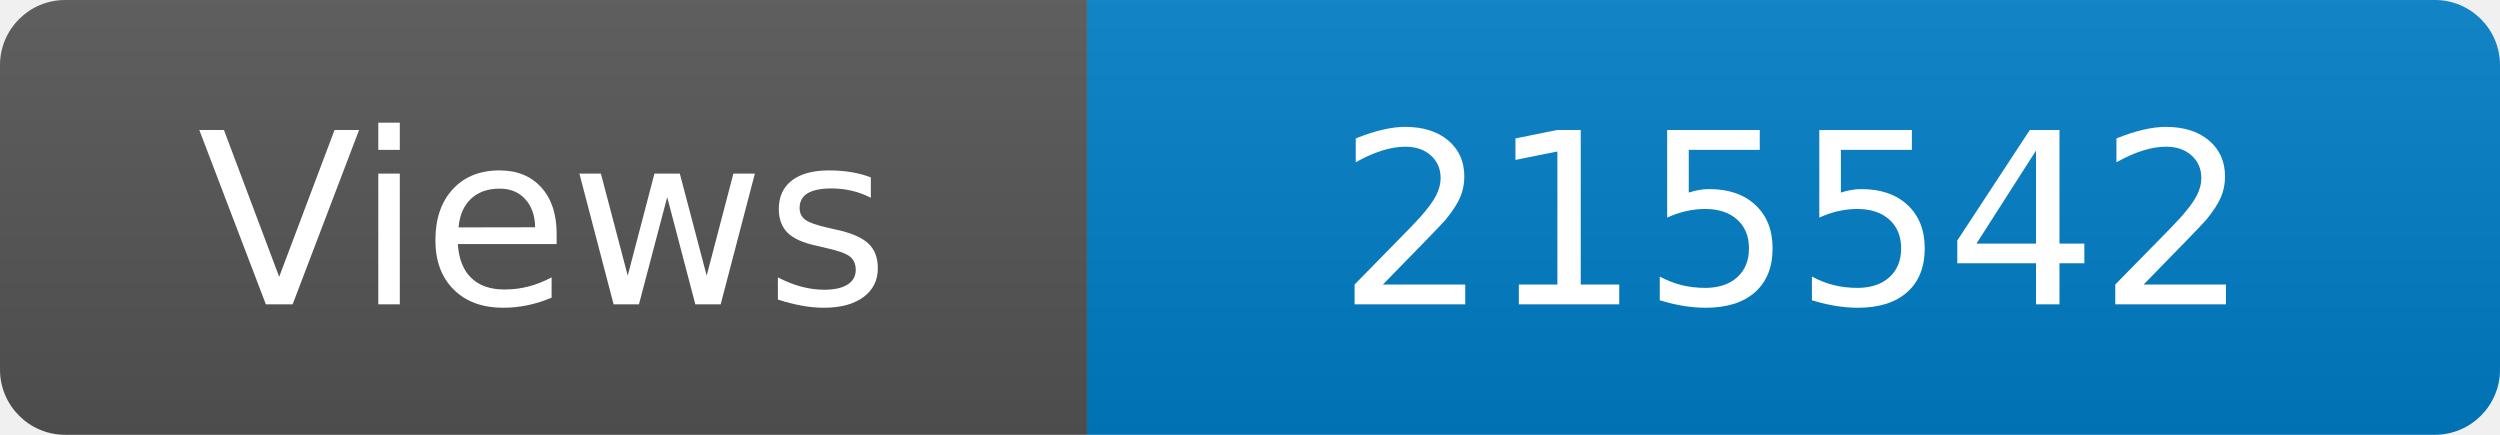
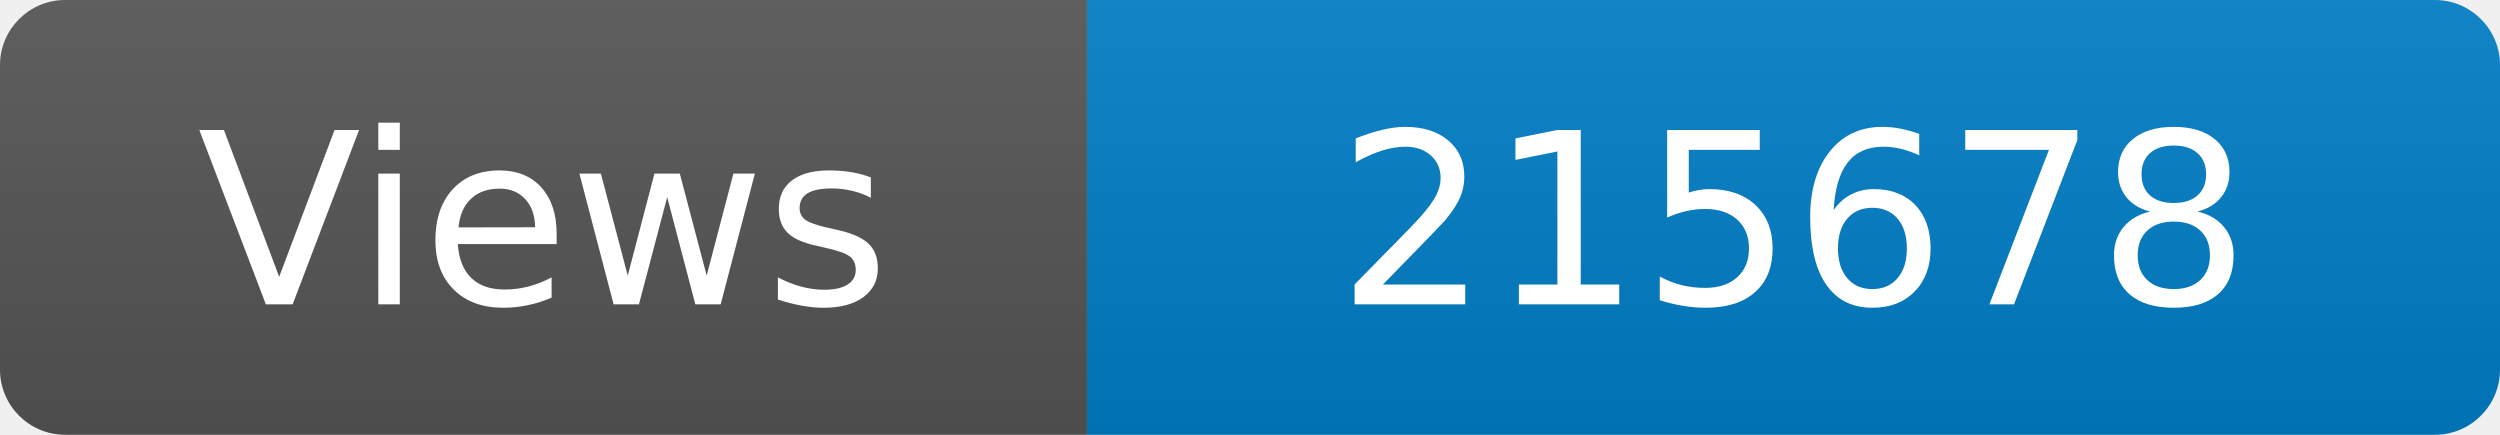
<svg xmlns="http://www.w3.org/2000/svg" width="115" height="20" role="img" aria-label="Maintained?: yes">
  <linearGradient id="s" x2="0" y2="100%">
    <stop offset="0" stop-color="#bbb" stop-opacity=".1" />
    <stop offset="1" stop-opacity=".1" />
  </linearGradient>
  <clipPath id="r">
    <rect width="115" height="20" rx="3" fill="#fff" />
  </clipPath>
  <g clip-path="url(#r)">
    <rect width="50" height="20" fill="#555" />
    <rect x="50" width="160" height="20" fill="#007ec6" />
    <rect width="115" height="20" fill="url(#s)" />
  </g>
  <g fill="#fff" text-anchor="middle" font-family="Verdana,Geneva,DejaVu Sans,sans-serif" font-size="110">
    <text x="250" y="140" transform="scale(.1)" fill="#fff">Views</text>
-     <text x="825" y="140" transform="scale(.1)" fill="#fff">215542</text>
+     <text x="825" y="140" transform="scale(.1)" fill="#fff">215678</text>
  </g>
</svg>
